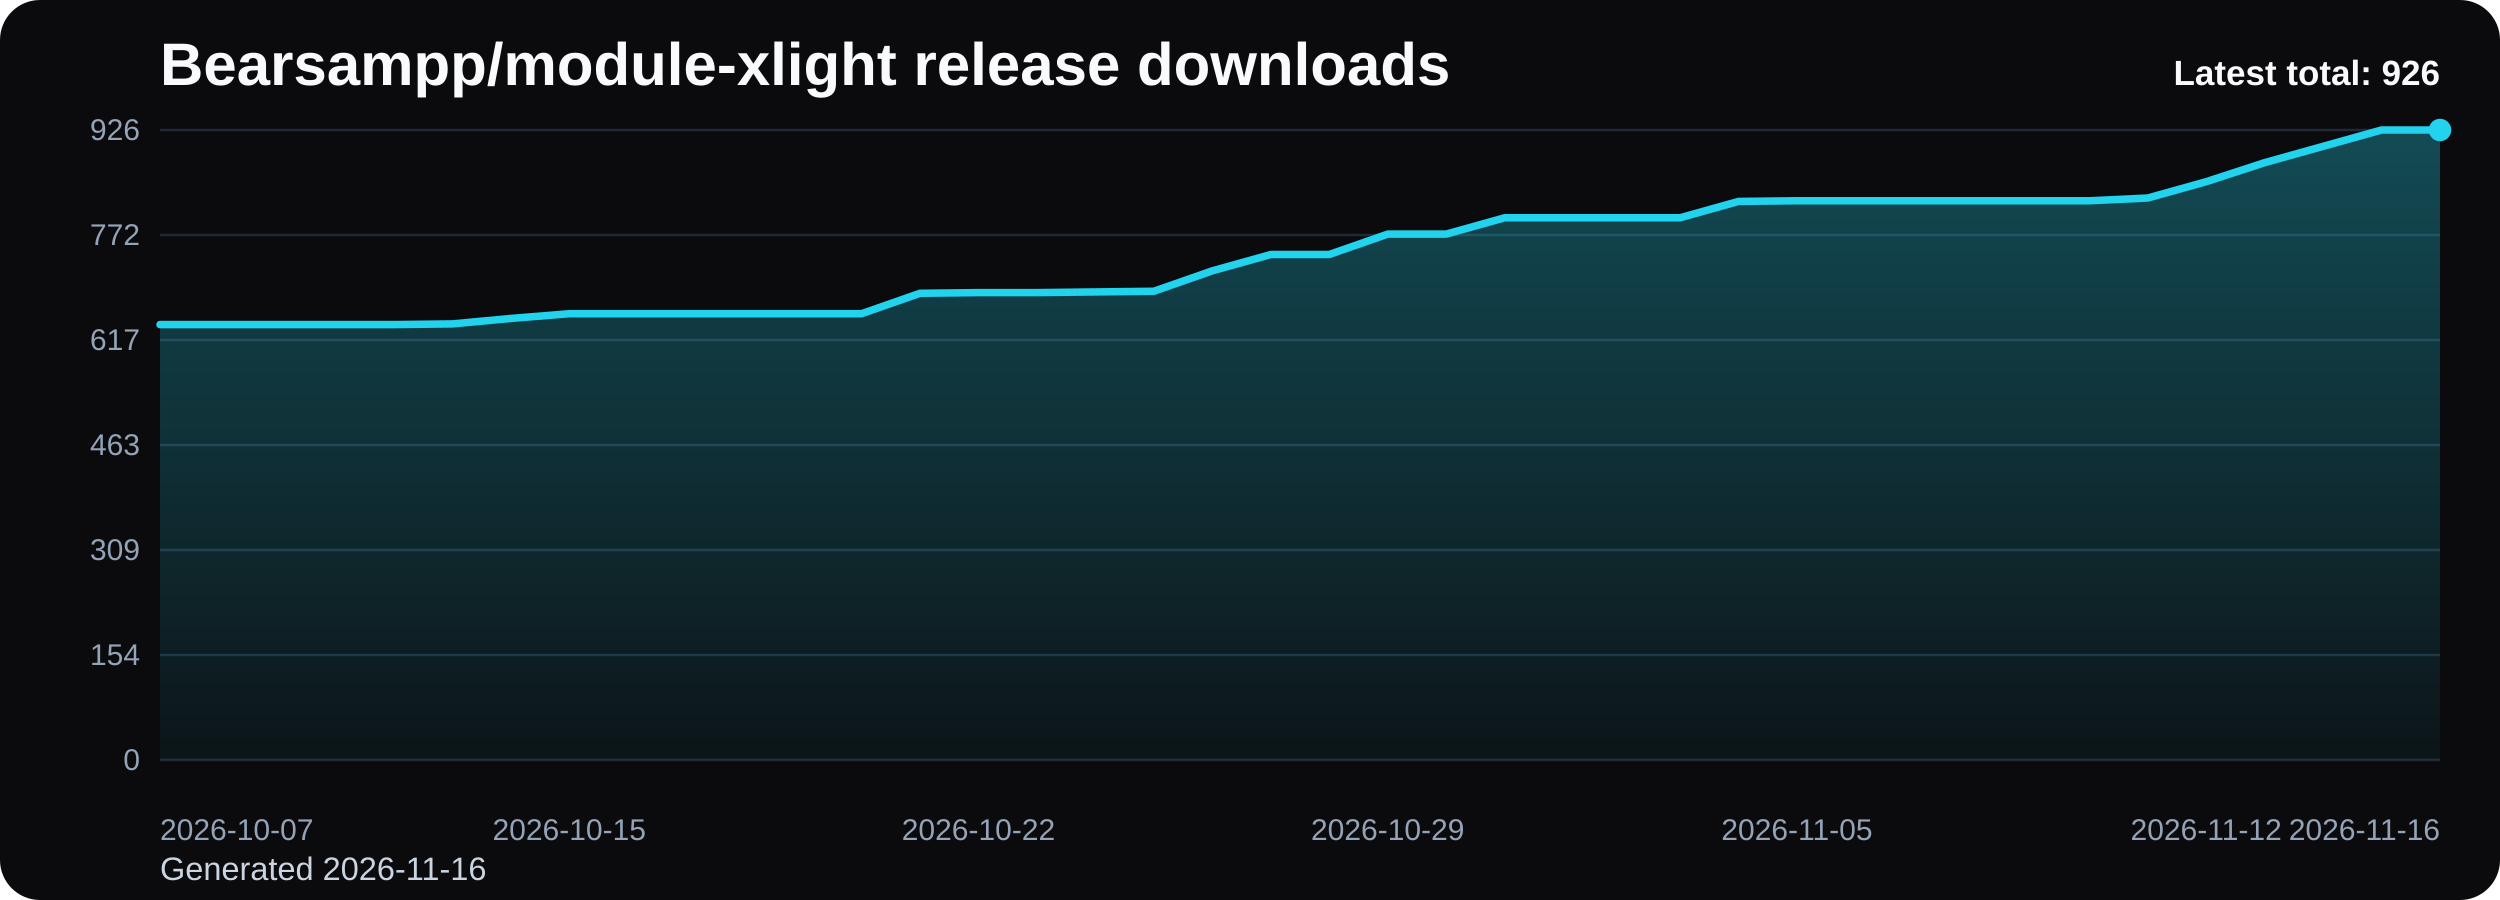
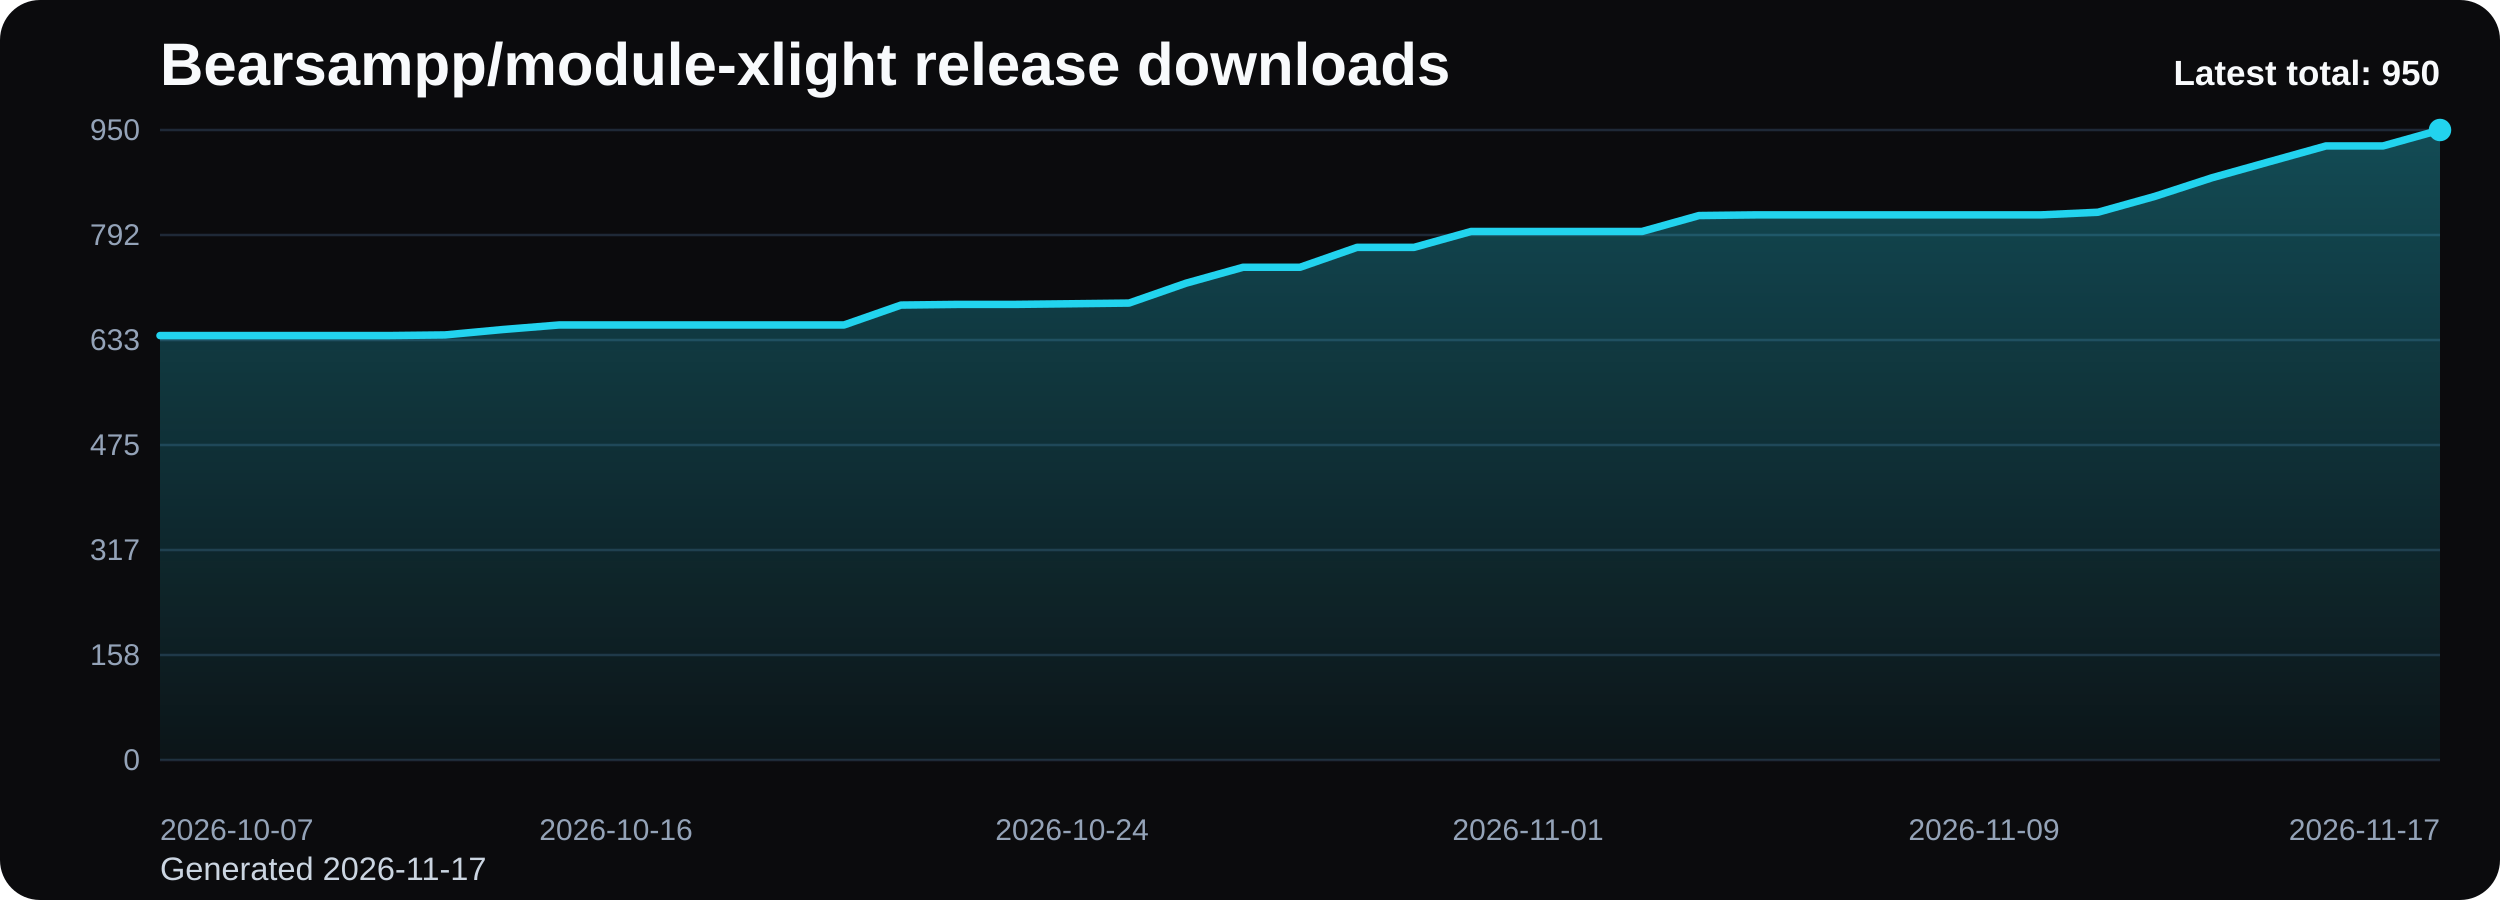
<svg xmlns="http://www.w3.org/2000/svg" viewBox="0 0 1000 360" role="img" aria-label="Bearsampp/module-xlight release downloads chart">
  <defs>
    <linearGradient id="fill-total-trend-black" x1="0" y1="0" x2="0" y2="1">
      <stop offset="0%" stop-color="#22d3ee" stop-opacity="0.32" />
      <stop offset="100%" stop-color="#22d3ee" stop-opacity="0.05" />
    </linearGradient>
    <style>
      .bg { fill: #0b0b0d; }
      .title { font: 700 24px Arial, sans-serif; fill: #f8fafc; }
      .sub { font: 400 13px Arial, sans-serif; fill: #cbd5e1; }
      .grid { stroke: #1f2937; stroke-width: 1; }
      .axis { font: 400 12px Arial, sans-serif; fill: #94a3b8; }
      .line { fill: none; stroke: #22d3ee; stroke-width: 3; stroke-linecap: round; stroke-linejoin: round; }
      .dot { fill: #22d3ee; }
      .value { font: 600 11px Arial, sans-serif; fill: #cbd5e1; }
      .latest { font: 700 14px Arial, sans-serif; fill: #f8fafc; }
    </style>
  </defs>
  <rect class="bg" x="0" y="0" width="1000" height="360" rx="16" />
  <text class="title" x="64" y="34">Bearsampp/module-xlight release downloads</text>
-   <text class="sub" x="64" y="352">Generated 2026-11-16</text>
+   <text class="sub" x="64" y="352">Generated 2026-11-17</text>
  <line x1="64" y1="52.00" x2="976" y2="52.00" class="grid" />
-   <text x="56" y="56.00" text-anchor="end" class="axis">926</text>
+   <text x="56" y="56.00" text-anchor="end" class="axis">950</text>
  <line x1="64" y1="94.00" x2="976" y2="94.00" class="grid" />
-   <text x="56" y="98.00" text-anchor="end" class="axis">772</text>
+   <text x="56" y="98.00" text-anchor="end" class="axis">792</text>
  <line x1="64" y1="136.00" x2="976" y2="136.00" class="grid" />
-   <text x="56" y="140.00" text-anchor="end" class="axis">617</text>
+   <text x="56" y="140.00" text-anchor="end" class="axis">633</text>
  <line x1="64" y1="178.00" x2="976" y2="178.00" class="grid" />
-   <text x="56" y="182.00" text-anchor="end" class="axis">463</text>
+   <text x="56" y="182.00" text-anchor="end" class="axis">475</text>
  <line x1="64" y1="220.00" x2="976" y2="220.00" class="grid" />
-   <text x="56" y="224.00" text-anchor="end" class="axis">309</text>
+   <text x="56" y="224.00" text-anchor="end" class="axis">317</text>
  <line x1="64" y1="262.00" x2="976" y2="262.00" class="grid" />
-   <text x="56" y="266.00" text-anchor="end" class="axis">154</text>
+   <text x="56" y="266.00" text-anchor="end" class="axis">158</text>
  <line x1="64" y1="304.00" x2="976" y2="304.00" class="grid" />
  <text x="56" y="308.00" text-anchor="end" class="axis">0</text>
-   <path d="M 64.00 304 L 64.00 129.83 L 87.38 129.83 L 110.77 129.83 L 134.15 129.83 L 157.54 129.83 L 180.92 129.56 L 204.31 127.38 L 227.69 125.48 L 251.08 125.48 L 274.46 125.48 L 297.85 125.48 L 321.23 125.48 L 344.62 125.48 L 368.00 117.31 L 391.38 117.04 L 414.77 117.04 L 438.15 116.77 L 461.54 116.50 L 484.92 108.33 L 508.31 101.80 L 531.69 101.80 L 555.08 93.64 L 578.46 93.64 L 601.85 87.11 L 625.23 87.11 L 648.62 87.11 L 672.00 87.11 L 695.38 80.57 L 718.77 80.30 L 742.15 80.30 L 765.54 80.30 L 788.92 80.30 L 812.31 80.30 L 835.69 80.30 L 859.08 79.21 L 882.46 72.68 L 905.85 65.06 L 929.23 58.53 L 952.62 52.00 L 976.00 52.00 L 976.00 304 Z" fill="url(#fill-total-trend-black)" />
-   <polyline class="line" points="64.00,129.83 87.38,129.83 110.77,129.83 134.15,129.83 157.54,129.83 180.92,129.56 204.31,127.38 227.69,125.48 251.08,125.48 274.46,125.48 297.85,125.48 321.23,125.48 344.62,125.48 368.00,117.31 391.38,117.04 414.77,117.04 438.15,116.77 461.54,116.50 484.92,108.33 508.31,101.80 531.69,101.80 555.08,93.64 578.46,93.64 601.85,87.11 625.23,87.11 648.62,87.11 672.00,87.11 695.38,80.57 718.77,80.30 742.15,80.30 765.54,80.30 788.92,80.30 812.31,80.30 835.69,80.30 859.08,79.21 882.46,72.68 905.85,65.06 929.23,58.53 952.62,52.00 976.00,52.00" />
+   <path d="M 64.00 304 L 64.00 134.23 L 86.80 134.23 L 109.60 134.23 L 132.40 134.23 L 155.20 134.23 L 178.00 133.97 L 200.80 131.84 L 223.60 129.99 L 246.40 129.99 L 269.20 129.99 L 292.00 129.99 L 314.80 129.99 L 337.60 129.99 L 360.40 122.03 L 383.20 121.76 L 406.00 121.76 L 428.80 121.50 L 451.60 121.23 L 474.40 113.28 L 497.20 106.91 L 520.00 106.91 L 542.80 98.95 L 565.60 98.95 L 588.40 92.59 L 611.20 92.59 L 634.00 92.59 L 656.80 92.59 L 679.60 86.22 L 702.40 85.95 L 725.20 85.95 L 748.00 85.95 L 770.80 85.95 L 793.60 85.95 L 816.40 85.95 L 839.20 84.89 L 862.00 78.53 L 884.80 71.10 L 907.60 64.73 L 930.40 58.37 L 953.20 58.37 L 976.00 52.00 L 976.00 304 Z" fill="url(#fill-total-trend-black)" />
+   <polyline class="line" points="64.00,134.23 86.80,134.23 109.60,134.23 132.40,134.23 155.20,134.23 178.00,133.97 200.80,131.84 223.60,129.99 246.40,129.99 269.20,129.99 292.00,129.99 314.80,129.99 337.60,129.99 360.40,122.03 383.20,121.76 406.00,121.76 428.80,121.50 451.60,121.23 474.40,113.28 497.20,106.91 520.00,106.91 542.80,98.95 565.60,98.95 588.40,92.59 611.20,92.59 634.00,92.59 656.80,92.59 679.60,86.22 702.40,85.95 725.20,85.95 748.00,85.95 770.80,85.95 793.60,85.95 816.40,85.95 839.20,84.89 862.00,78.53 884.80,71.10 907.60,64.73 930.40,58.37 953.20,58.37 976.00,52.00" />
  <circle class="dot" cx="976.00" cy="52.00" r="4.5" />
  <text class="axis" x="64.00" y="336" text-anchor="start">2026-10-07</text>
-   <text class="axis" x="227.69" y="336" text-anchor="middle">2026-10-15</text>
-   <text class="axis" x="391.38" y="336" text-anchor="middle">2026-10-22</text>
-   <text class="axis" x="555.08" y="336" text-anchor="middle">2026-10-29</text>
-   <text class="axis" x="718.77" y="336" text-anchor="middle">2026-11-05</text>
-   <text class="axis" x="882.46" y="336" text-anchor="middle">2026-11-12</text>
-   <text class="axis" x="976.00" y="336" text-anchor="end">2026-11-16</text>
-   <text class="latest" x="976" y="34" text-anchor="end">Latest total: 926</text>
+   <text class="axis" x="246.40" y="336" text-anchor="middle">2026-10-16</text>
+   <text class="axis" x="428.80" y="336" text-anchor="middle">2026-10-24</text>
+   <text class="axis" x="611.20" y="336" text-anchor="middle">2026-11-01</text>
+   <text class="axis" x="793.60" y="336" text-anchor="middle">2026-11-09</text>
+   <text class="axis" x="976.00" y="336" text-anchor="end">2026-11-17</text>
+   <text class="latest" x="976" y="34" text-anchor="end">Latest total: 950</text>
</svg>
